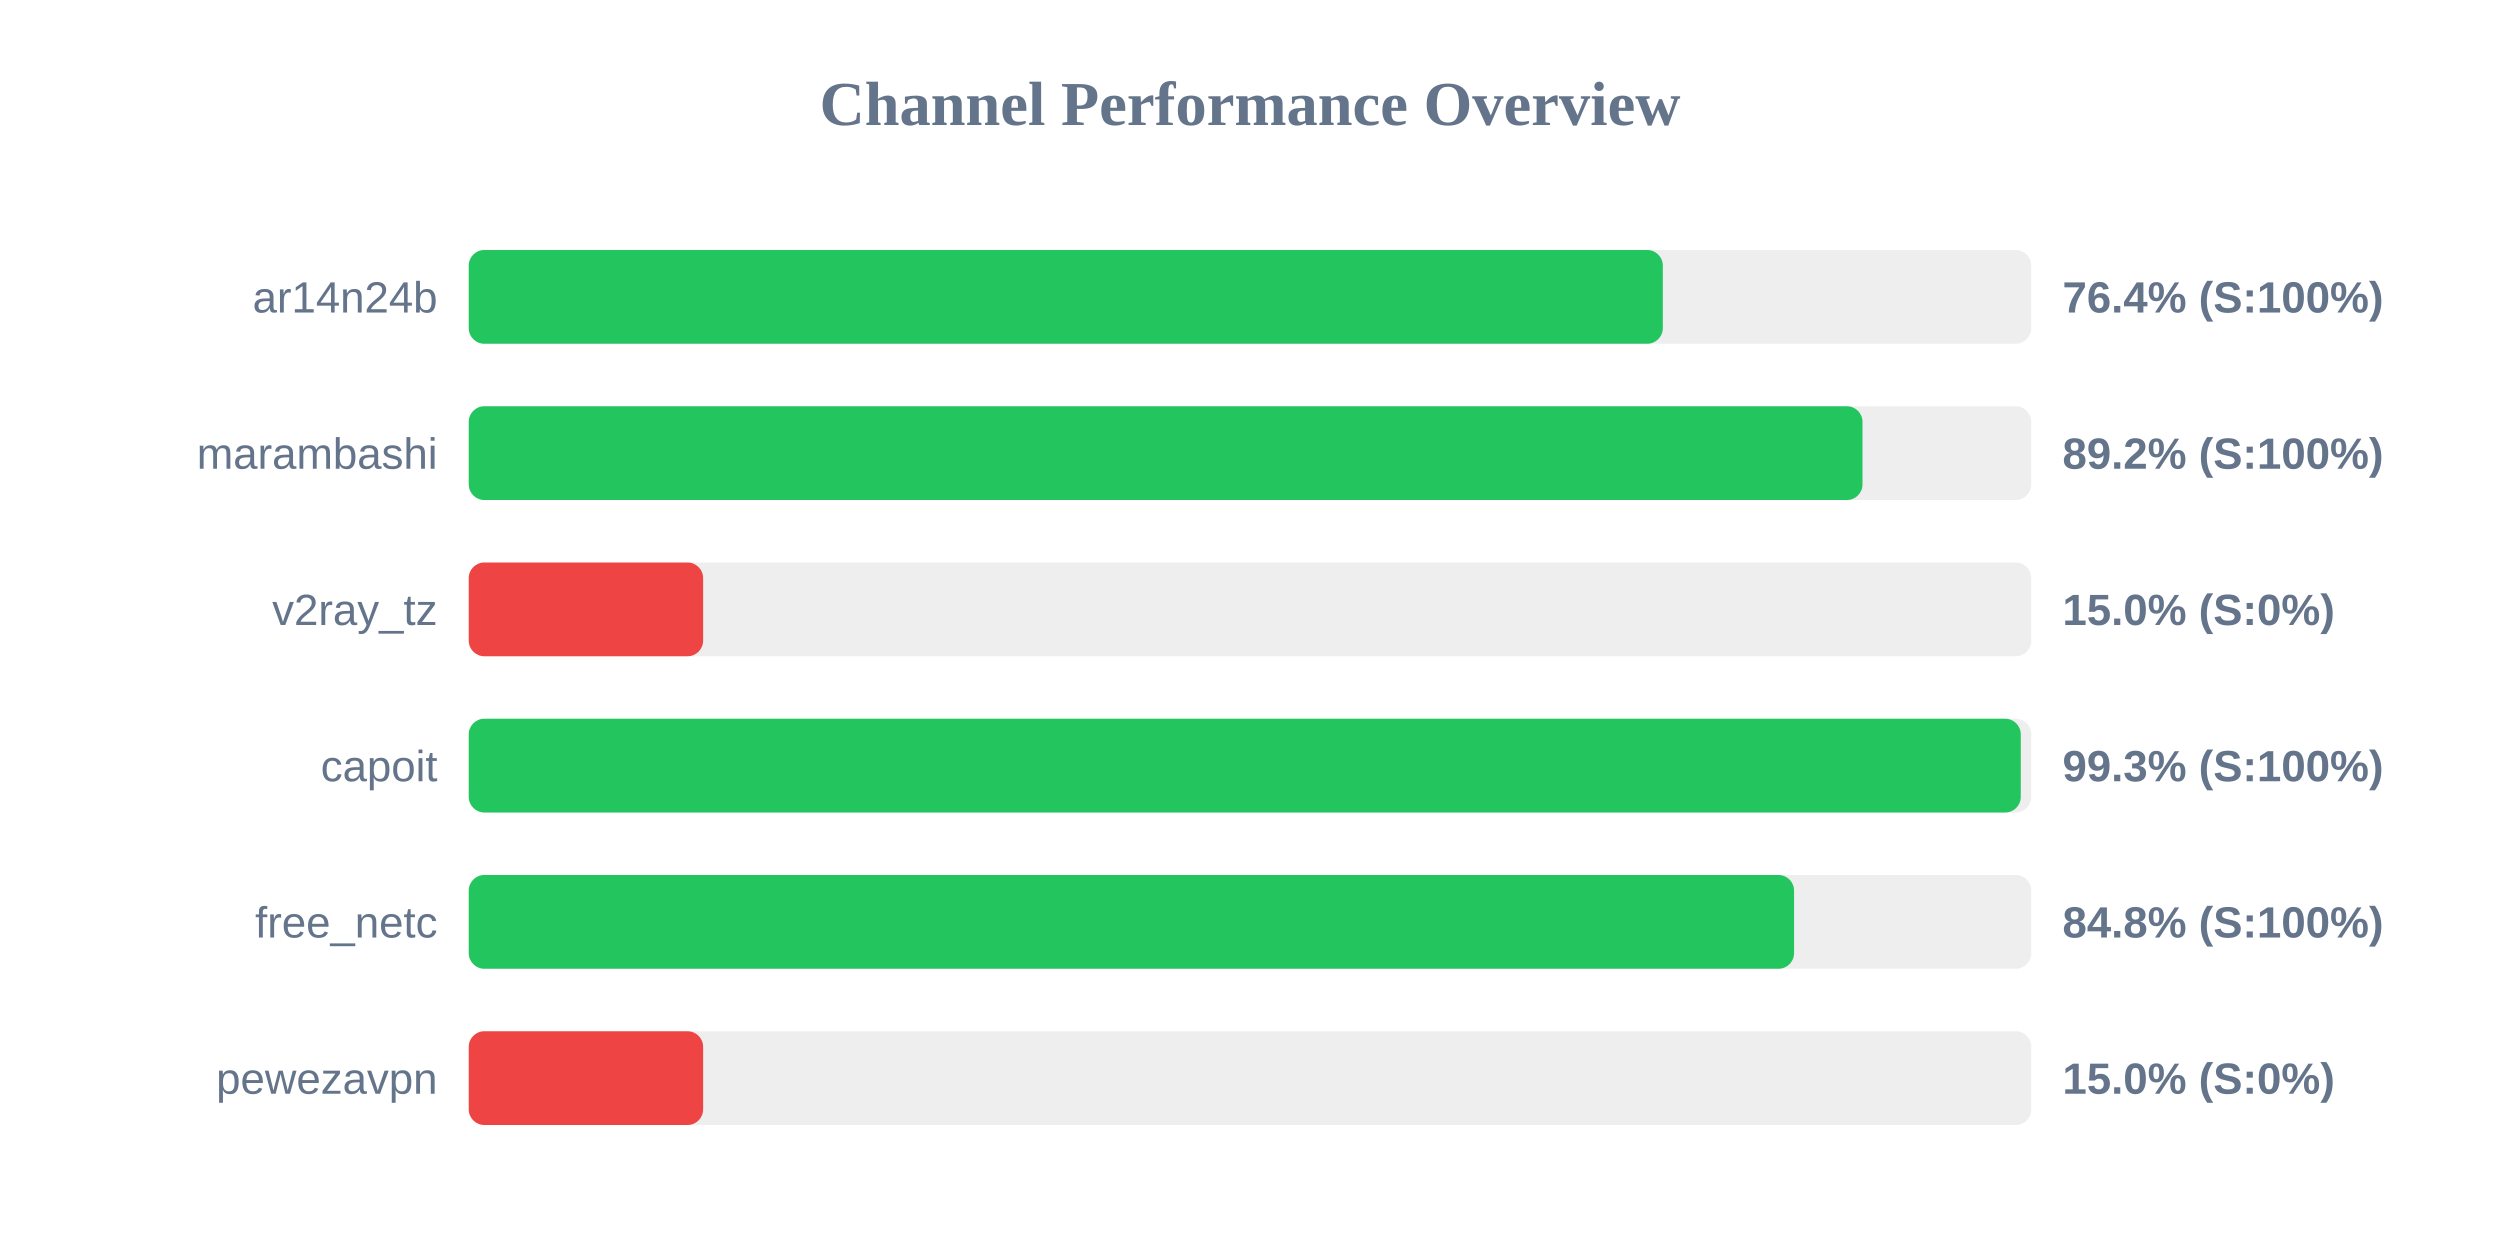
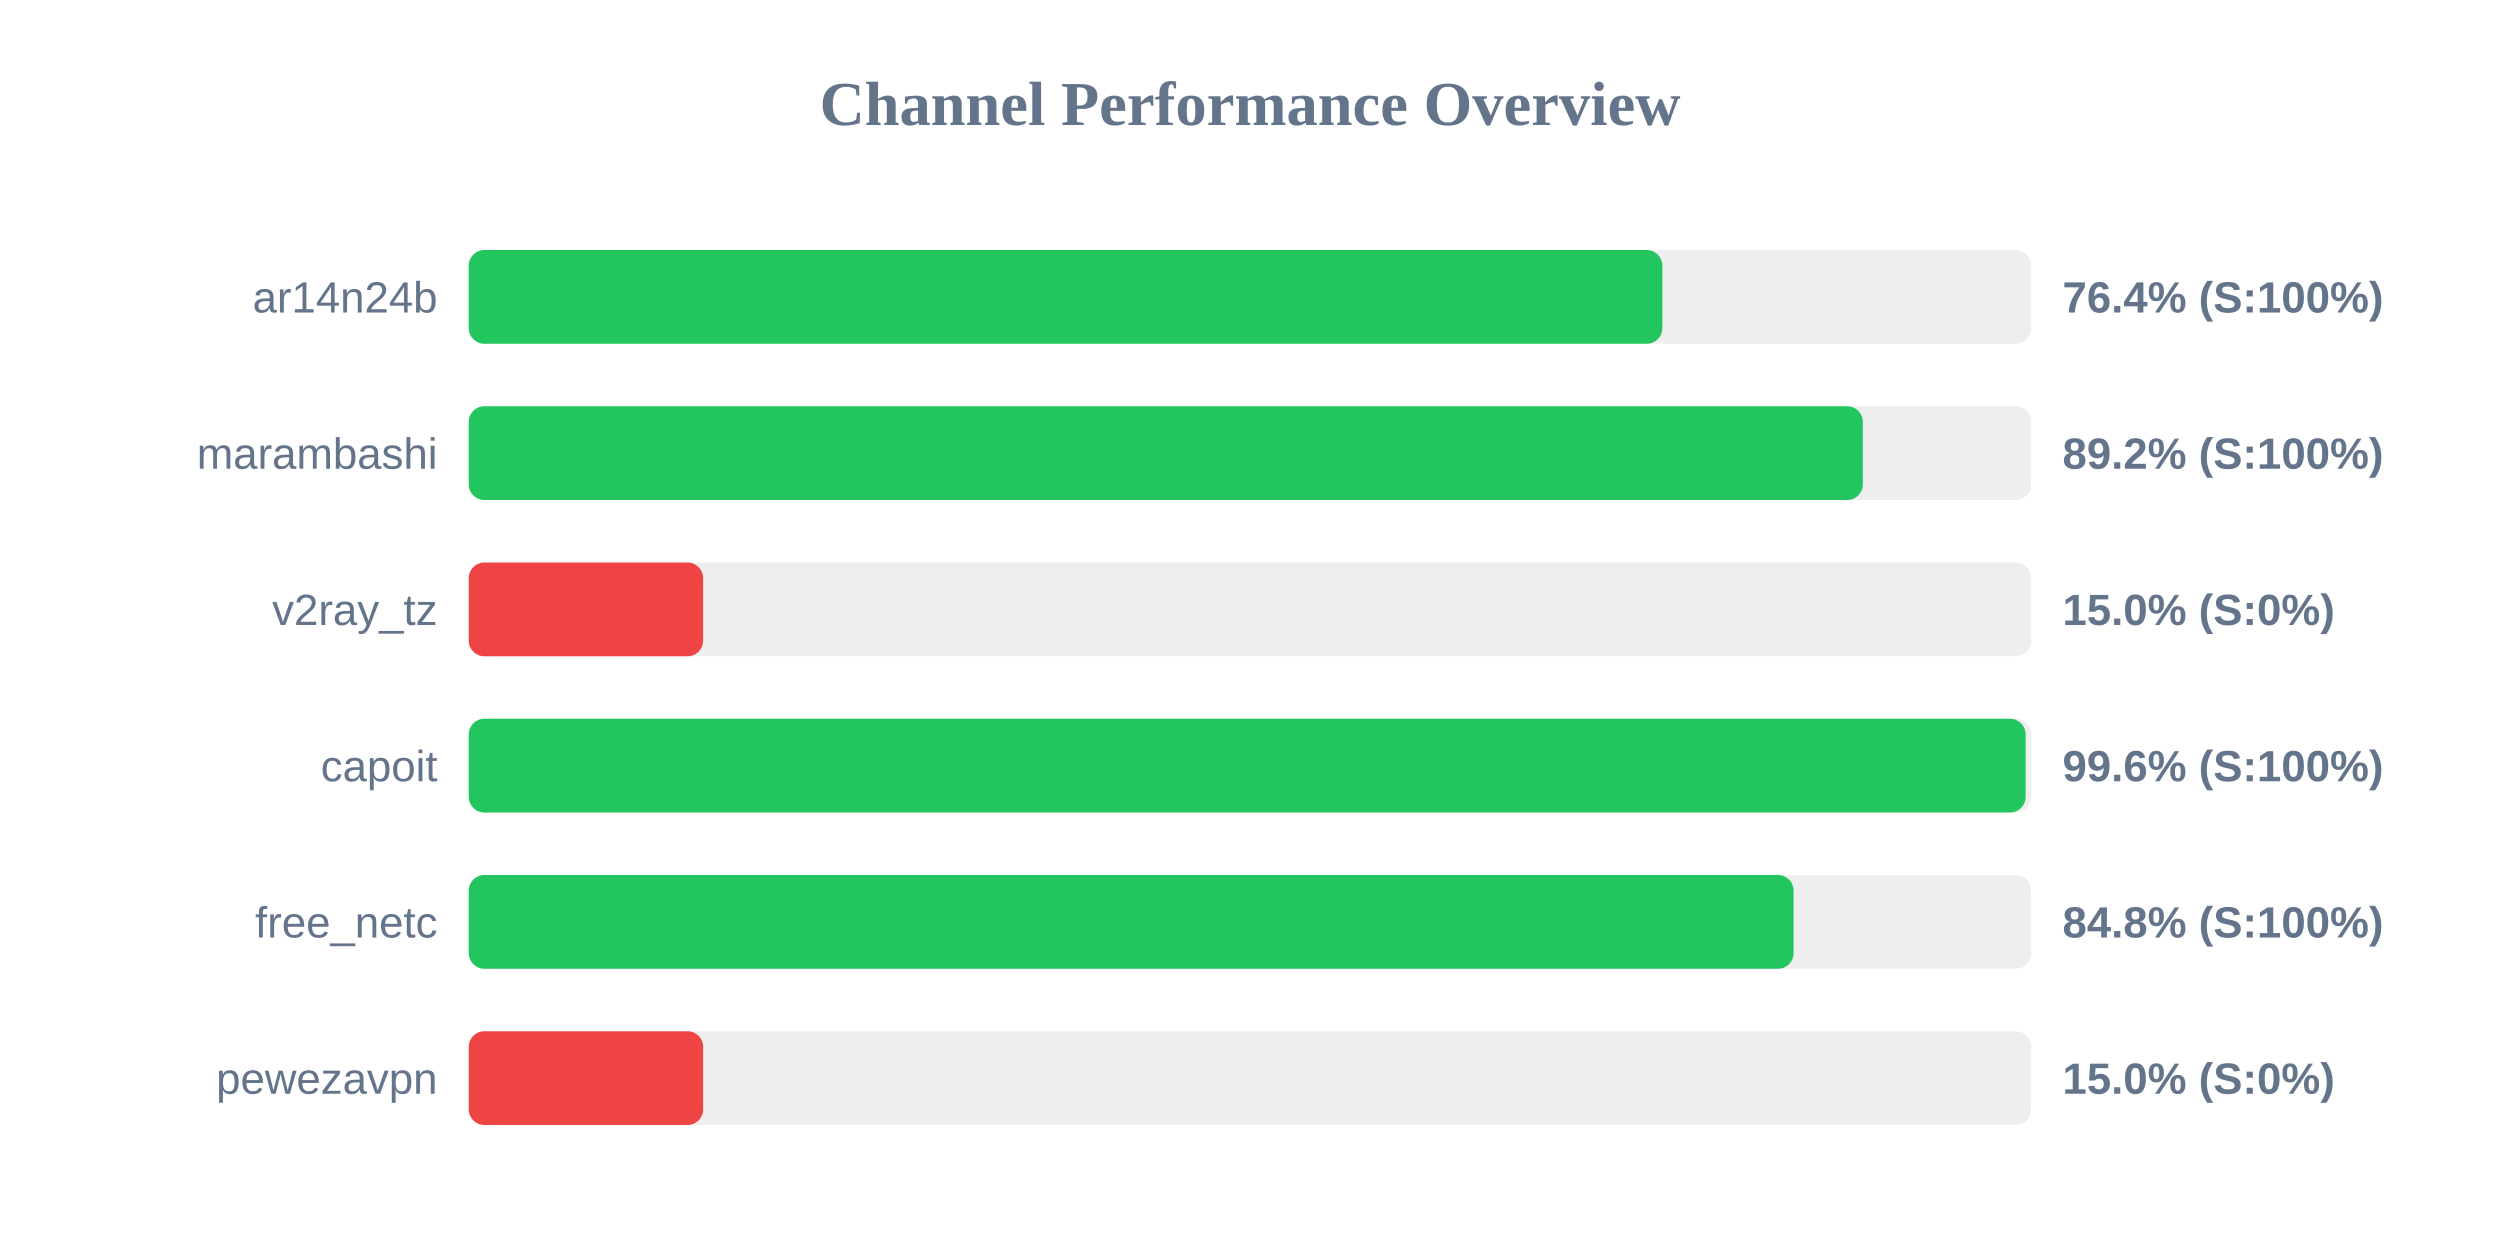
<svg xmlns="http://www.w3.org/2000/svg" width="800" height="400" version="1.1">
  <style>
        .row { font: 14px Arial; fill: #64748b; }
        .score { font: bold 14px Arial; fill: #64748b; }
    </style>
  <text x="400" y="40" text-anchor="middle" font-size="20px" font-weight="bold" fill="#64748b">Channel Performance Overview</text>
  <rect x="150" y="80" width="500" height="30" fill="#eee" rx="5" />
-   <rect x="150" y="80" width="382.1" height="30" fill="#22c55e" rx="5" />
+   <rect x="150" y="80" width="381.95" height="30" fill="#22c55e" rx="5" />
  <text x="140" y="100" text-anchor="end" class="row">ar14n24b</text>
  <text x="660" y="100" text-anchor="start" class="score">76.4% (S:100%)</text>
  <rect x="150" y="130" width="500" height="30" fill="#eee" rx="5" />
-   <rect x="150" y="130" width="446.0" height="30" fill="#22c55e" rx="5" />
+   <rect x="150" y="130" width="446.1" height="30" fill="#22c55e" rx="5" />
  <text x="140" y="150" text-anchor="end" class="row">marambashi</text>
  <text x="660" y="150" text-anchor="start" class="score">89.2% (S:100%)</text>
  <rect x="150" y="180" width="500" height="30" fill="#eee" rx="5" />
  <rect x="150" y="180" width="75.0" height="30" fill="#ef4444" rx="5" />
  <text x="140" y="200" text-anchor="end" class="row">v2ray_tz</text>
  <text x="660" y="200" text-anchor="start" class="score">15.0% (S:0%)</text>
  <rect x="150" y="230" width="500" height="30" fill="#eee" rx="5" />
-   <rect x="150" y="230" width="496.65" height="30" fill="#22c55e" rx="5" />
+   <rect x="150" y="230" width="498.2" height="30" fill="#22c55e" rx="5" />
  <text x="140" y="250" text-anchor="end" class="row">capoit</text>
-   <text x="660" y="250" text-anchor="start" class="score">99.3% (S:100%)</text>
+   <text x="660" y="250" text-anchor="start" class="score">99.6% (S:100%)</text>
  <rect x="150" y="280" width="500" height="30" fill="#eee" rx="5" />
-   <rect x="150" y="280" width="424.1" height="30" fill="#22c55e" rx="5" />
+   <rect x="150" y="280" width="423.95" height="30" fill="#22c55e" rx="5" />
  <text x="140" y="300" text-anchor="end" class="row">free_netc</text>
  <text x="660" y="300" text-anchor="start" class="score">84.8% (S:100%)</text>
  <rect x="150" y="330" width="500" height="30" fill="#eee" rx="5" />
  <rect x="150" y="330" width="75.0" height="30" fill="#ef4444" rx="5" />
  <text x="140" y="350" text-anchor="end" class="row">pewezavpn</text>
  <text x="660" y="350" text-anchor="start" class="score">15.0% (S:0%)</text>
</svg>
